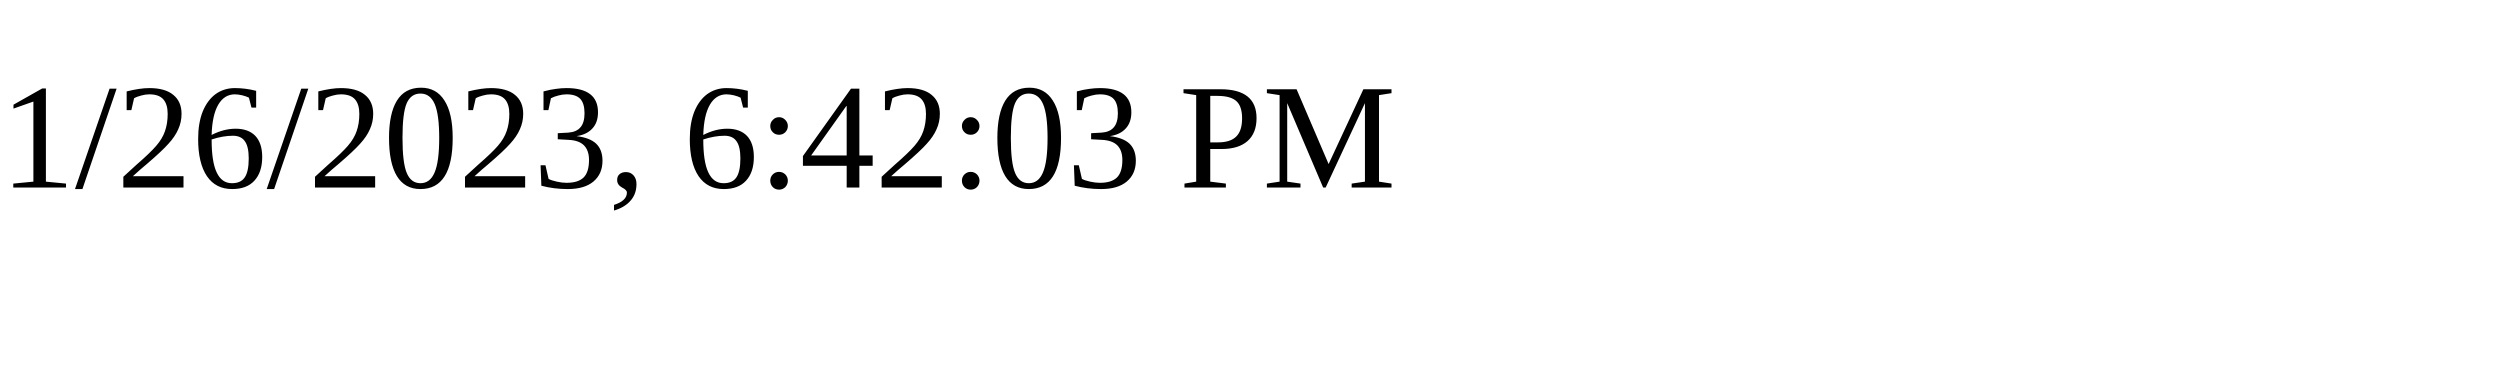
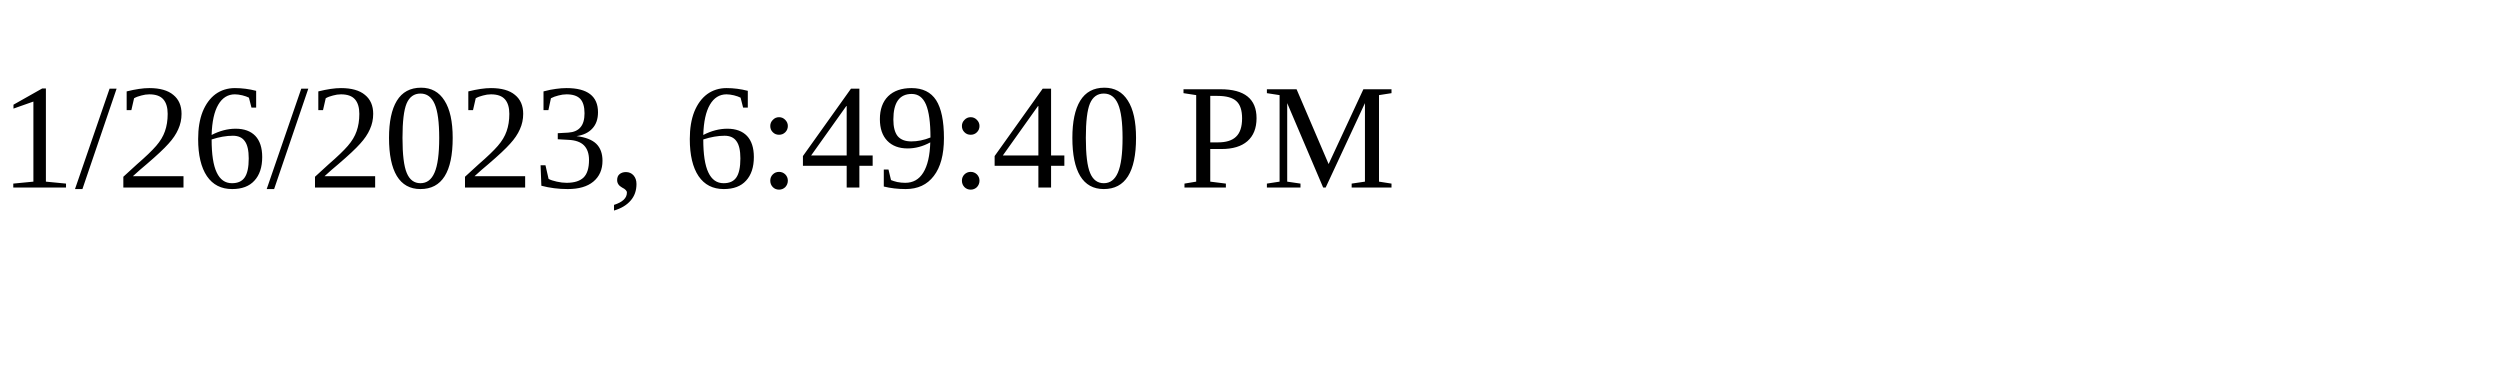
<svg xmlns="http://www.w3.org/2000/svg" height="30" width="200">
-   <text x="0" y="15">1/26/2023, 6:42:03 PM</text>
+   <text x="0" y="15">1/26/2023, 6:49:40 PM</text>
</svg>
